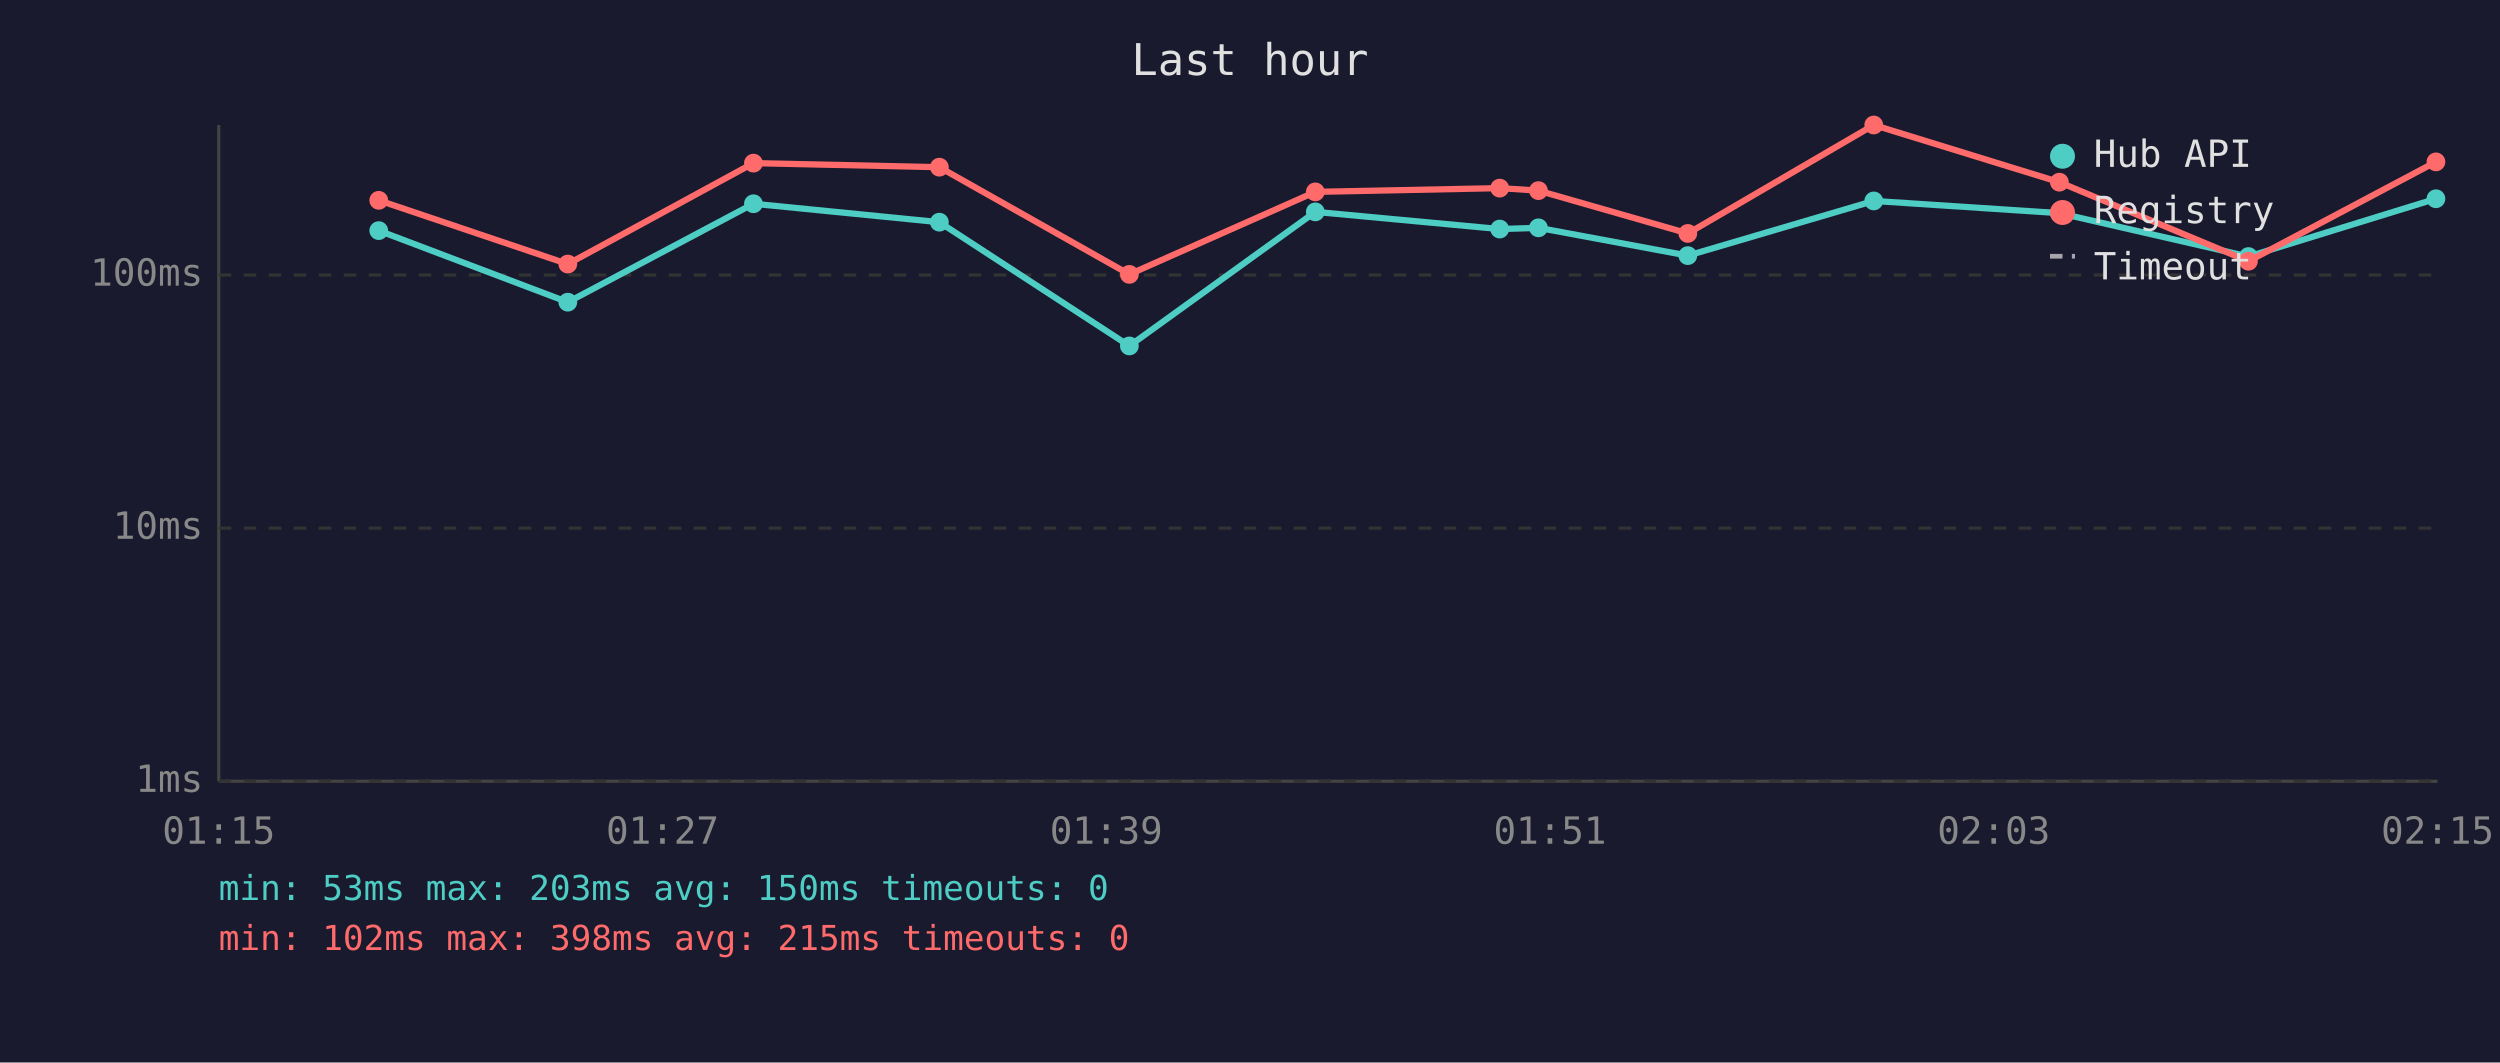
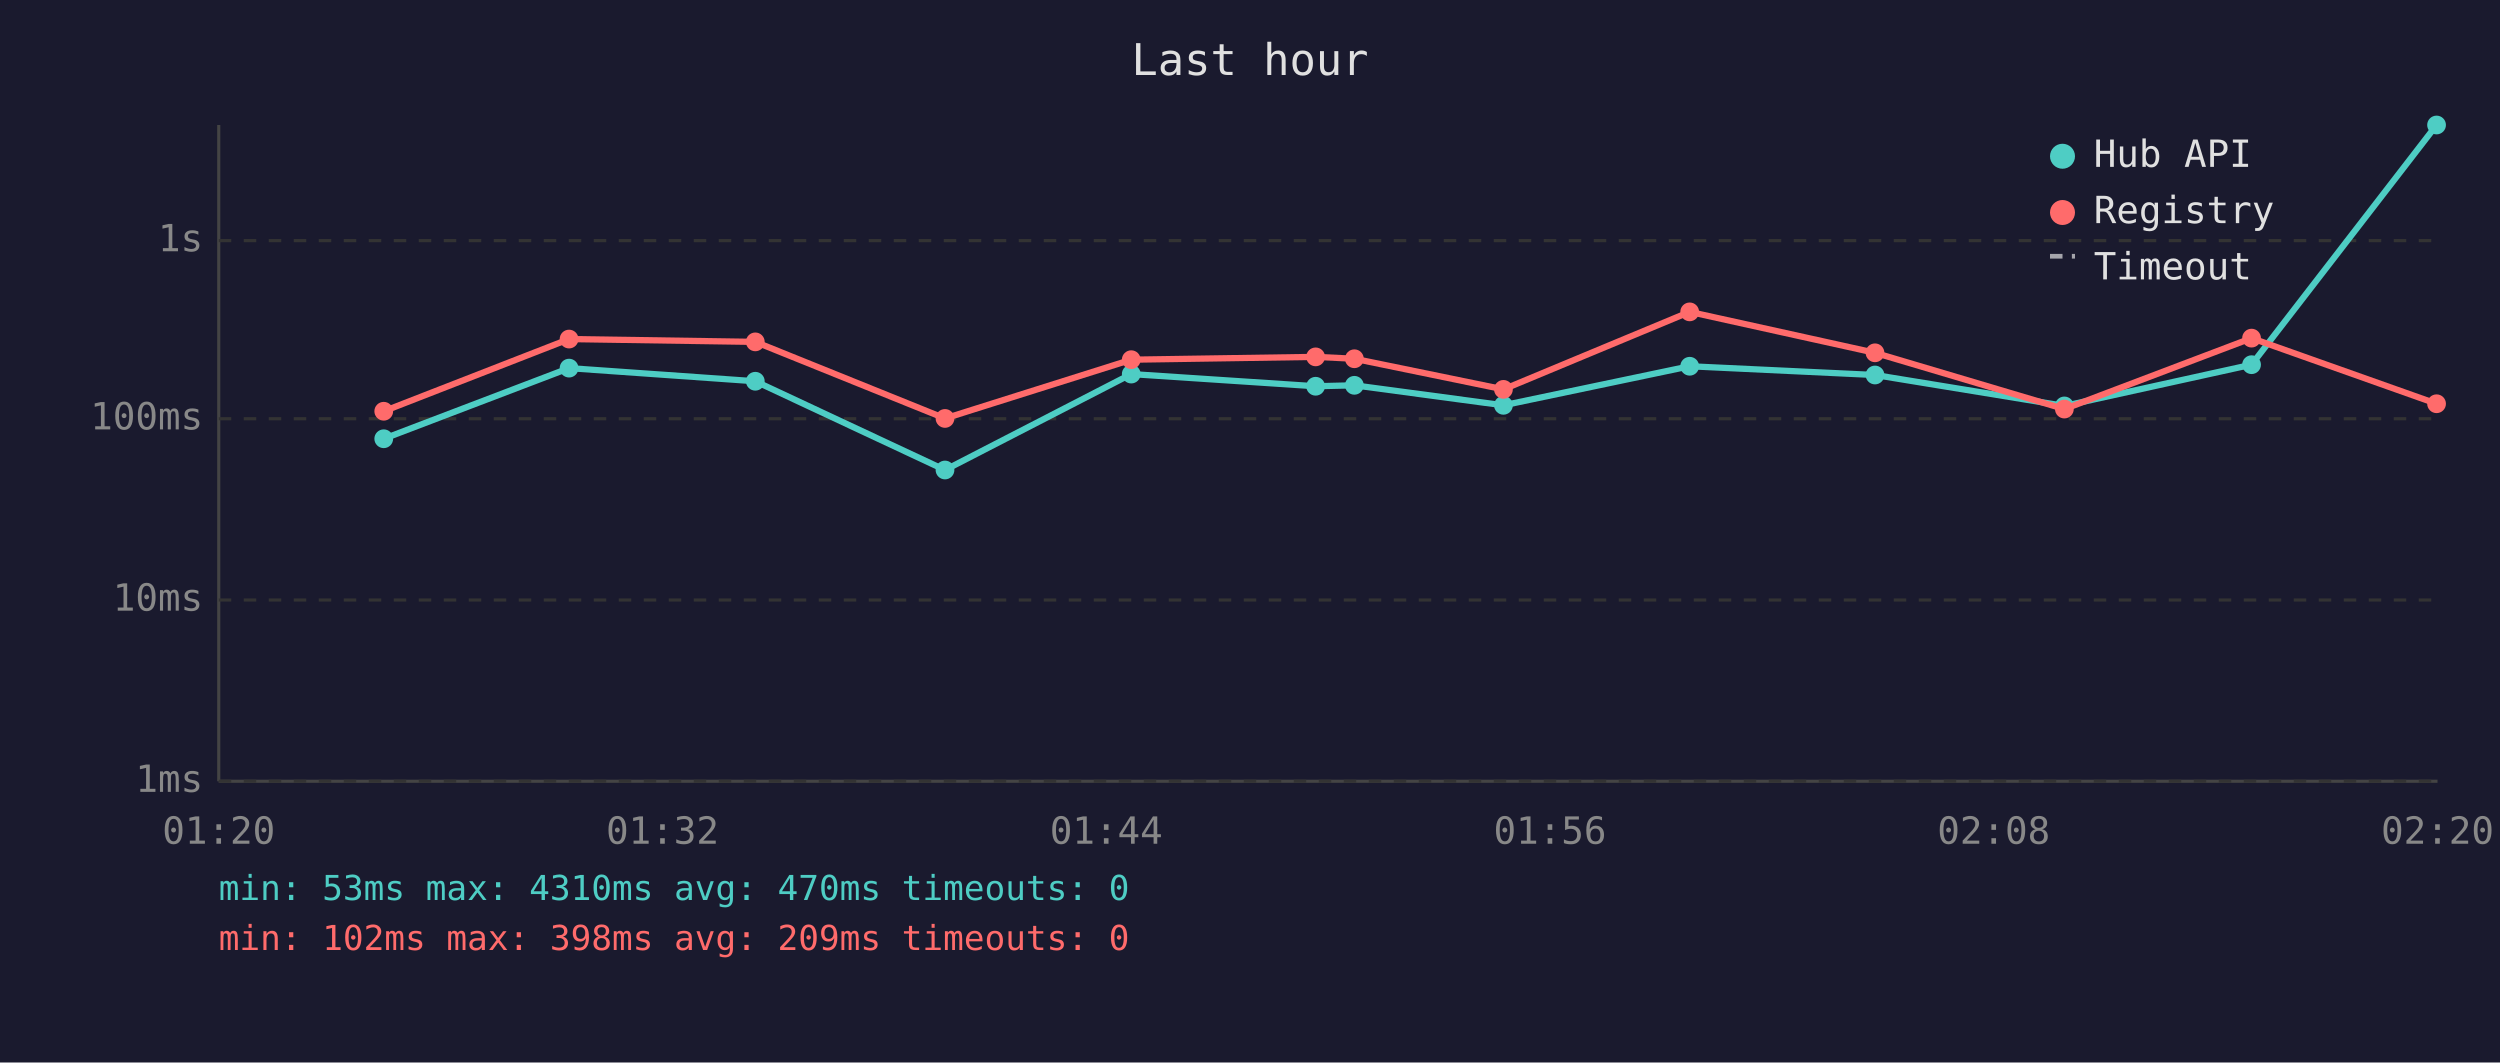
<svg xmlns="http://www.w3.org/2000/svg" viewBox="0 0 800 340" font-family="monospace" font-size="12">
  <rect width="800" height="340" fill="#1a1a2e" />
  <text x="400" y="24" fill="#e0e0e0" font-size="14" text-anchor="middle">Last hour</text>
  <line x1="70" y1="40" x2="70" y2="250" stroke="#444" stroke-width="1" />
  <line x1="70" y1="250" x2="780" y2="250" stroke="#444" stroke-width="1" />
  <line x1="70" y1="250" x2="780" y2="250" stroke="#333" stroke-width="1" stroke-dasharray="4" />
  <text x="65" y="250" fill="#888" text-anchor="end" dominant-baseline="middle">1ms</text>
-   <line x1="70" y1="169" x2="780" y2="169" stroke="#333" stroke-width="1" stroke-dasharray="4" />
-   <text x="65" y="169" fill="#888" text-anchor="end" dominant-baseline="middle">10ms</text>
-   <line x1="70" y1="88" x2="780" y2="88" stroke="#333" stroke-width="1" stroke-dasharray="4" />
-   <text x="65" y="88" fill="#888" text-anchor="end" dominant-baseline="middle">100ms</text>
-   <text x="70" y="270" fill="#888" text-anchor="middle">01:15</text>
-   <text x="212" y="270" fill="#888" text-anchor="middle">01:27</text>
-   <text x="354" y="270" fill="#888" text-anchor="middle">01:39</text>
-   <text x="496" y="270" fill="#888" text-anchor="middle">01:51</text>
-   <text x="638" y="270" fill="#888" text-anchor="middle">02:03</text>
-   <text x="780" y="270" fill="#888" text-anchor="middle">02:15</text>
-   <polyline points="121.2,73.8 181.7,96.7 241.1,65.2 300.6,71.1 361.4,110.7 420.9,67.8 479.9,73.3 492.3,72.9 540.1,81.8 599.6,64.3 659.0,68.2 719.5,82.1 779.5,63.6" fill="none" stroke="#4ecdc4" stroke-width="2" opacity="1" />
-   <circle cx="121.2" cy="73.8" r="3" fill="#4ecdc4" />
-   <circle cx="181.7" cy="96.7" r="3" fill="#4ecdc4" />
-   <circle cx="241.1" cy="65.2" r="3" fill="#4ecdc4" />
-   <circle cx="300.6" cy="71.1" r="3" fill="#4ecdc4" />
-   <circle cx="361.4" cy="110.7" r="3" fill="#4ecdc4" />
-   <circle cx="420.9" cy="67.8" r="3" fill="#4ecdc4" />
-   <circle cx="479.9" cy="73.3" r="3" fill="#4ecdc4" />
-   <circle cx="492.3" cy="72.9" r="3" fill="#4ecdc4" />
-   <circle cx="540.1" cy="81.8" r="3" fill="#4ecdc4" />
-   <circle cx="599.6" cy="64.3" r="3" fill="#4ecdc4" />
-   <circle cx="659.0" cy="68.2" r="3" fill="#4ecdc4" />
-   <circle cx="719.5" cy="82.1" r="3" fill="#4ecdc4" />
-   <circle cx="779.5" cy="63.6" r="3" fill="#4ecdc4" />
-   <polyline points="121.2,64.1 181.7,84.5 241.1,52.2 300.6,53.5 361.4,87.8 420.9,61.4 479.9,60.2 492.3,61.0 540.1,74.7 599.6,40.0 659.0,58.3 719.5,83.6 779.5,51.8" fill="none" stroke="#ff6b6b" stroke-width="2" opacity="1" />
-   <circle cx="121.2" cy="64.1" r="3" fill="#ff6b6b" />
-   <circle cx="181.7" cy="84.5" r="3" fill="#ff6b6b" />
-   <circle cx="241.1" cy="52.2" r="3" fill="#ff6b6b" />
-   <circle cx="300.6" cy="53.5" r="3" fill="#ff6b6b" />
-   <circle cx="361.4" cy="87.8" r="3" fill="#ff6b6b" />
-   <circle cx="420.9" cy="61.4" r="3" fill="#ff6b6b" />
-   <circle cx="479.9" cy="60.2" r="3" fill="#ff6b6b" />
-   <circle cx="492.3" cy="61.0" r="3" fill="#ff6b6b" />
-   <circle cx="540.1" cy="74.7" r="3" fill="#ff6b6b" />
-   <circle cx="599.6" cy="40.0" r="3" fill="#ff6b6b" />
-   <circle cx="659.0" cy="58.3" r="3" fill="#ff6b6b" />
-   <circle cx="719.5" cy="83.6" r="3" fill="#ff6b6b" />
-   <circle cx="779.5" cy="51.8" r="3" fill="#ff6b6b" />
+   <line x1="70" y1="192" x2="780" y2="192" stroke="#333" stroke-width="1" stroke-dasharray="4" />
+   <text x="65" y="192" fill="#888" text-anchor="end" dominant-baseline="middle">10ms</text>
+   <line x1="70" y1="134" x2="780" y2="134" stroke="#333" stroke-width="1" stroke-dasharray="4" />
+   <text x="65" y="134" fill="#888" text-anchor="end" dominant-baseline="middle">100ms</text>
+   <line x1="70" y1="77" x2="780" y2="77" stroke="#333" stroke-width="1" stroke-dasharray="4" />
+   <text x="65" y="77" fill="#888" text-anchor="end" dominant-baseline="middle">1s</text>
+   <text x="70" y="270" fill="#888" text-anchor="middle">01:20</text>
+   <text x="212" y="270" fill="#888" text-anchor="middle">01:32</text>
+   <text x="354" y="270" fill="#888" text-anchor="middle">01:44</text>
+   <text x="496" y="270" fill="#888" text-anchor="middle">01:56</text>
+   <text x="638" y="270" fill="#888" text-anchor="middle">02:08</text>
+   <text x="780" y="270" fill="#888" text-anchor="middle">02:20</text>
+   <polyline points="122.8,140.4 182.1,117.8 241.7,122.0 302.4,150.4 362.0,119.7 421.0,123.6 433.4,123.3 481.1,129.7 540.7,117.2 600.0,120.0 660.6,129.9 720.5,116.7 779.7,40.0" fill="none" stroke="#4ecdc4" stroke-width="2" opacity="1" />
+   <circle cx="122.8" cy="140.4" r="3" fill="#4ecdc4" />
+   <circle cx="182.1" cy="117.8" r="3" fill="#4ecdc4" />
+   <circle cx="241.7" cy="122.0" r="3" fill="#4ecdc4" />
+   <circle cx="302.4" cy="150.4" r="3" fill="#4ecdc4" />
+   <circle cx="362.0" cy="119.7" r="3" fill="#4ecdc4" />
+   <circle cx="421.0" cy="123.6" r="3" fill="#4ecdc4" />
+   <circle cx="433.4" cy="123.3" r="3" fill="#4ecdc4" />
+   <circle cx="481.1" cy="129.7" r="3" fill="#4ecdc4" />
+   <circle cx="540.7" cy="117.2" r="3" fill="#4ecdc4" />
+   <circle cx="600.0" cy="120.0" r="3" fill="#4ecdc4" />
+   <circle cx="660.6" cy="129.9" r="3" fill="#4ecdc4" />
+   <circle cx="720.5" cy="116.7" r="3" fill="#4ecdc4" />
+   <circle cx="779.7" cy="40.0" r="3" fill="#4ecdc4" />
+   <polyline points="122.8,131.6 182.1,108.5 241.7,109.4 302.4,133.9 362.0,115.1 421.0,114.2 433.4,114.8 481.1,124.6 540.7,99.8 600.0,112.9 660.6,130.9 720.5,108.2 779.7,129.2" fill="none" stroke="#ff6b6b" stroke-width="2" opacity="1" />
+   <circle cx="122.8" cy="131.6" r="3" fill="#ff6b6b" />
+   <circle cx="182.1" cy="108.5" r="3" fill="#ff6b6b" />
+   <circle cx="241.7" cy="109.4" r="3" fill="#ff6b6b" />
+   <circle cx="302.4" cy="133.9" r="3" fill="#ff6b6b" />
+   <circle cx="362.0" cy="115.1" r="3" fill="#ff6b6b" />
+   <circle cx="421.0" cy="114.2" r="3" fill="#ff6b6b" />
+   <circle cx="433.4" cy="114.8" r="3" fill="#ff6b6b" />
+   <circle cx="481.1" cy="124.6" r="3" fill="#ff6b6b" />
+   <circle cx="540.7" cy="99.8" r="3" fill="#ff6b6b" />
+   <circle cx="600.0" cy="112.9" r="3" fill="#ff6b6b" />
+   <circle cx="660.6" cy="130.9" r="3" fill="#ff6b6b" />
+   <circle cx="720.5" cy="108.2" r="3" fill="#ff6b6b" />
+   <circle cx="779.7" cy="129.2" r="3" fill="#ff6b6b" />
  <circle cx="660" cy="50" r="4" fill="#4ecdc4" />
  <text x="670" y="50" fill="#e0e0e0" dominant-baseline="middle">Hub API</text>
  <circle cx="660" cy="68" r="4" fill="#ff6b6b" />
  <text x="670" y="68" fill="#e0e0e0" dominant-baseline="middle">Registry</text>
  <line x1="656" y1="82" x2="664" y2="82" stroke="#e0e0e0" stroke-width="1.5" stroke-dasharray="4,3" opacity="0.7" />
  <text x="670" y="86" fill="#e0e0e0" dominant-baseline="middle">Timeout</text>
-   <text x="70" y="288" fill="#4ecdc4" font-size="11">min: 53ms  max: 203ms  avg: 150ms  timeouts: 0</text>
-   <text x="70" y="304" fill="#ff6b6b" font-size="11">min: 102ms  max: 398ms  avg: 215ms  timeouts: 0</text>
+   <text x="70" y="288" fill="#4ecdc4" font-size="11">min: 53ms  max: 4310ms  avg: 470ms  timeouts: 0</text>
+   <text x="70" y="304" fill="#ff6b6b" font-size="11">min: 102ms  max: 398ms  avg: 209ms  timeouts: 0</text>
</svg>
